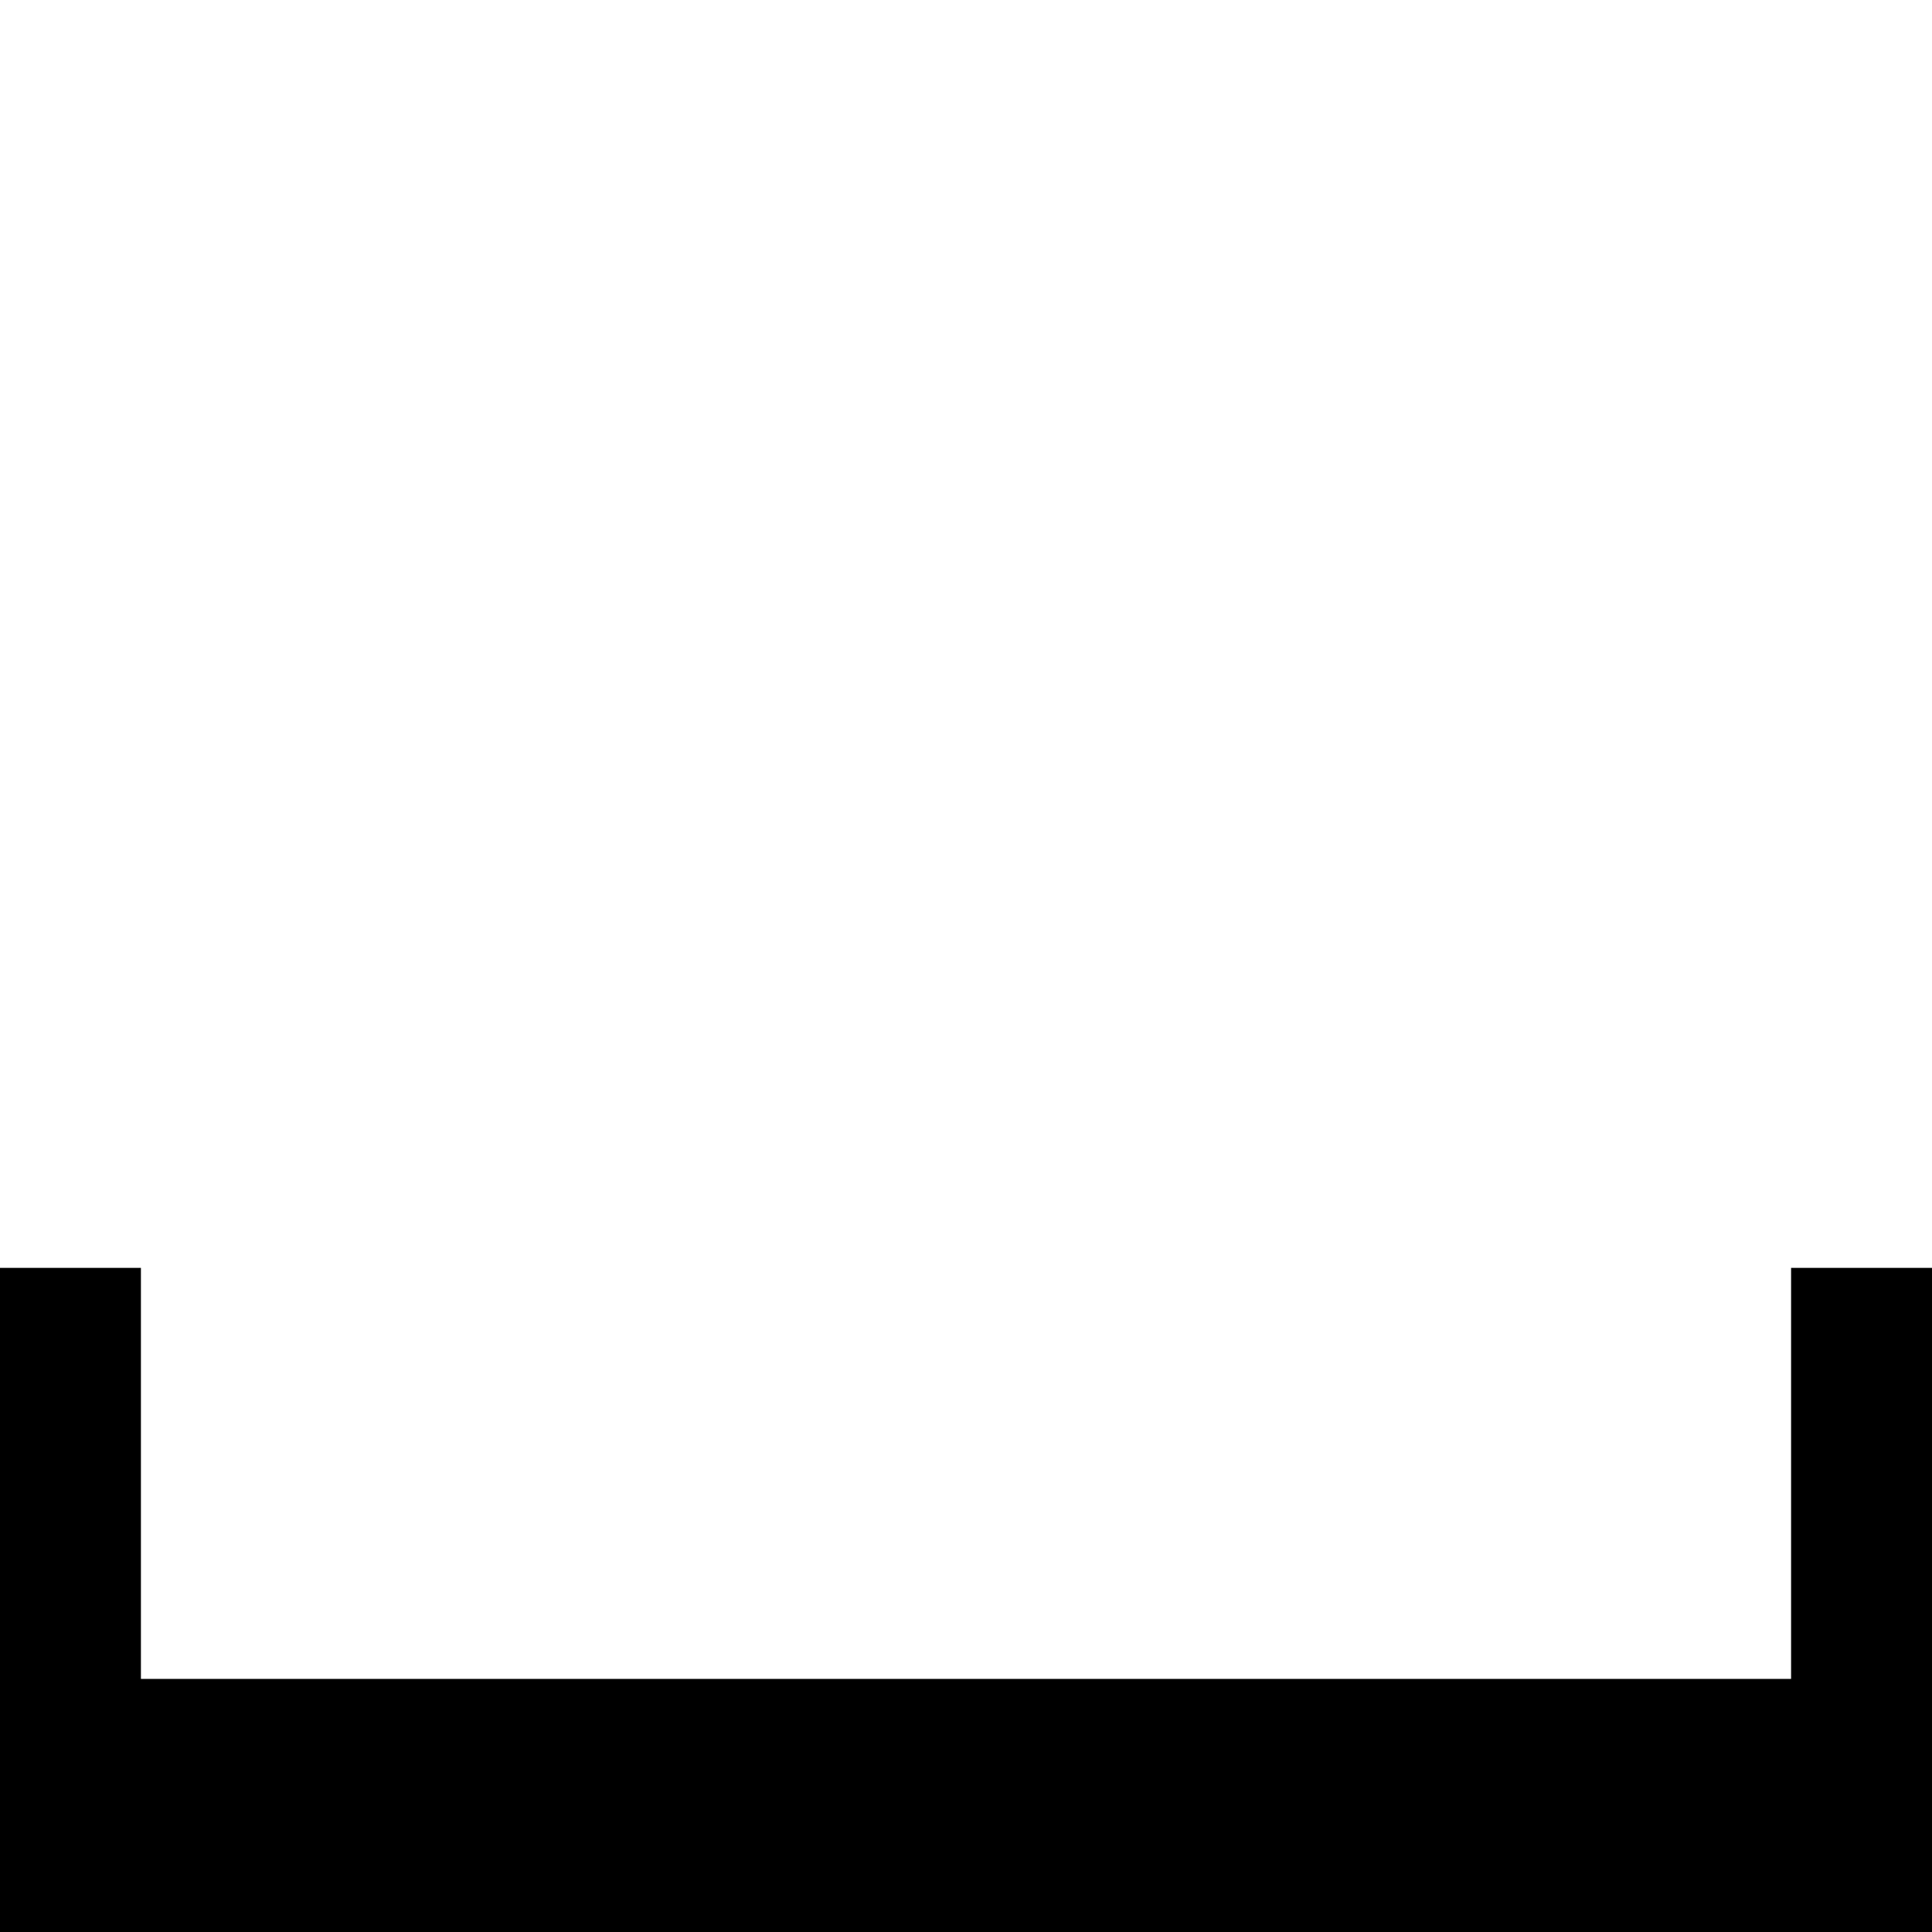
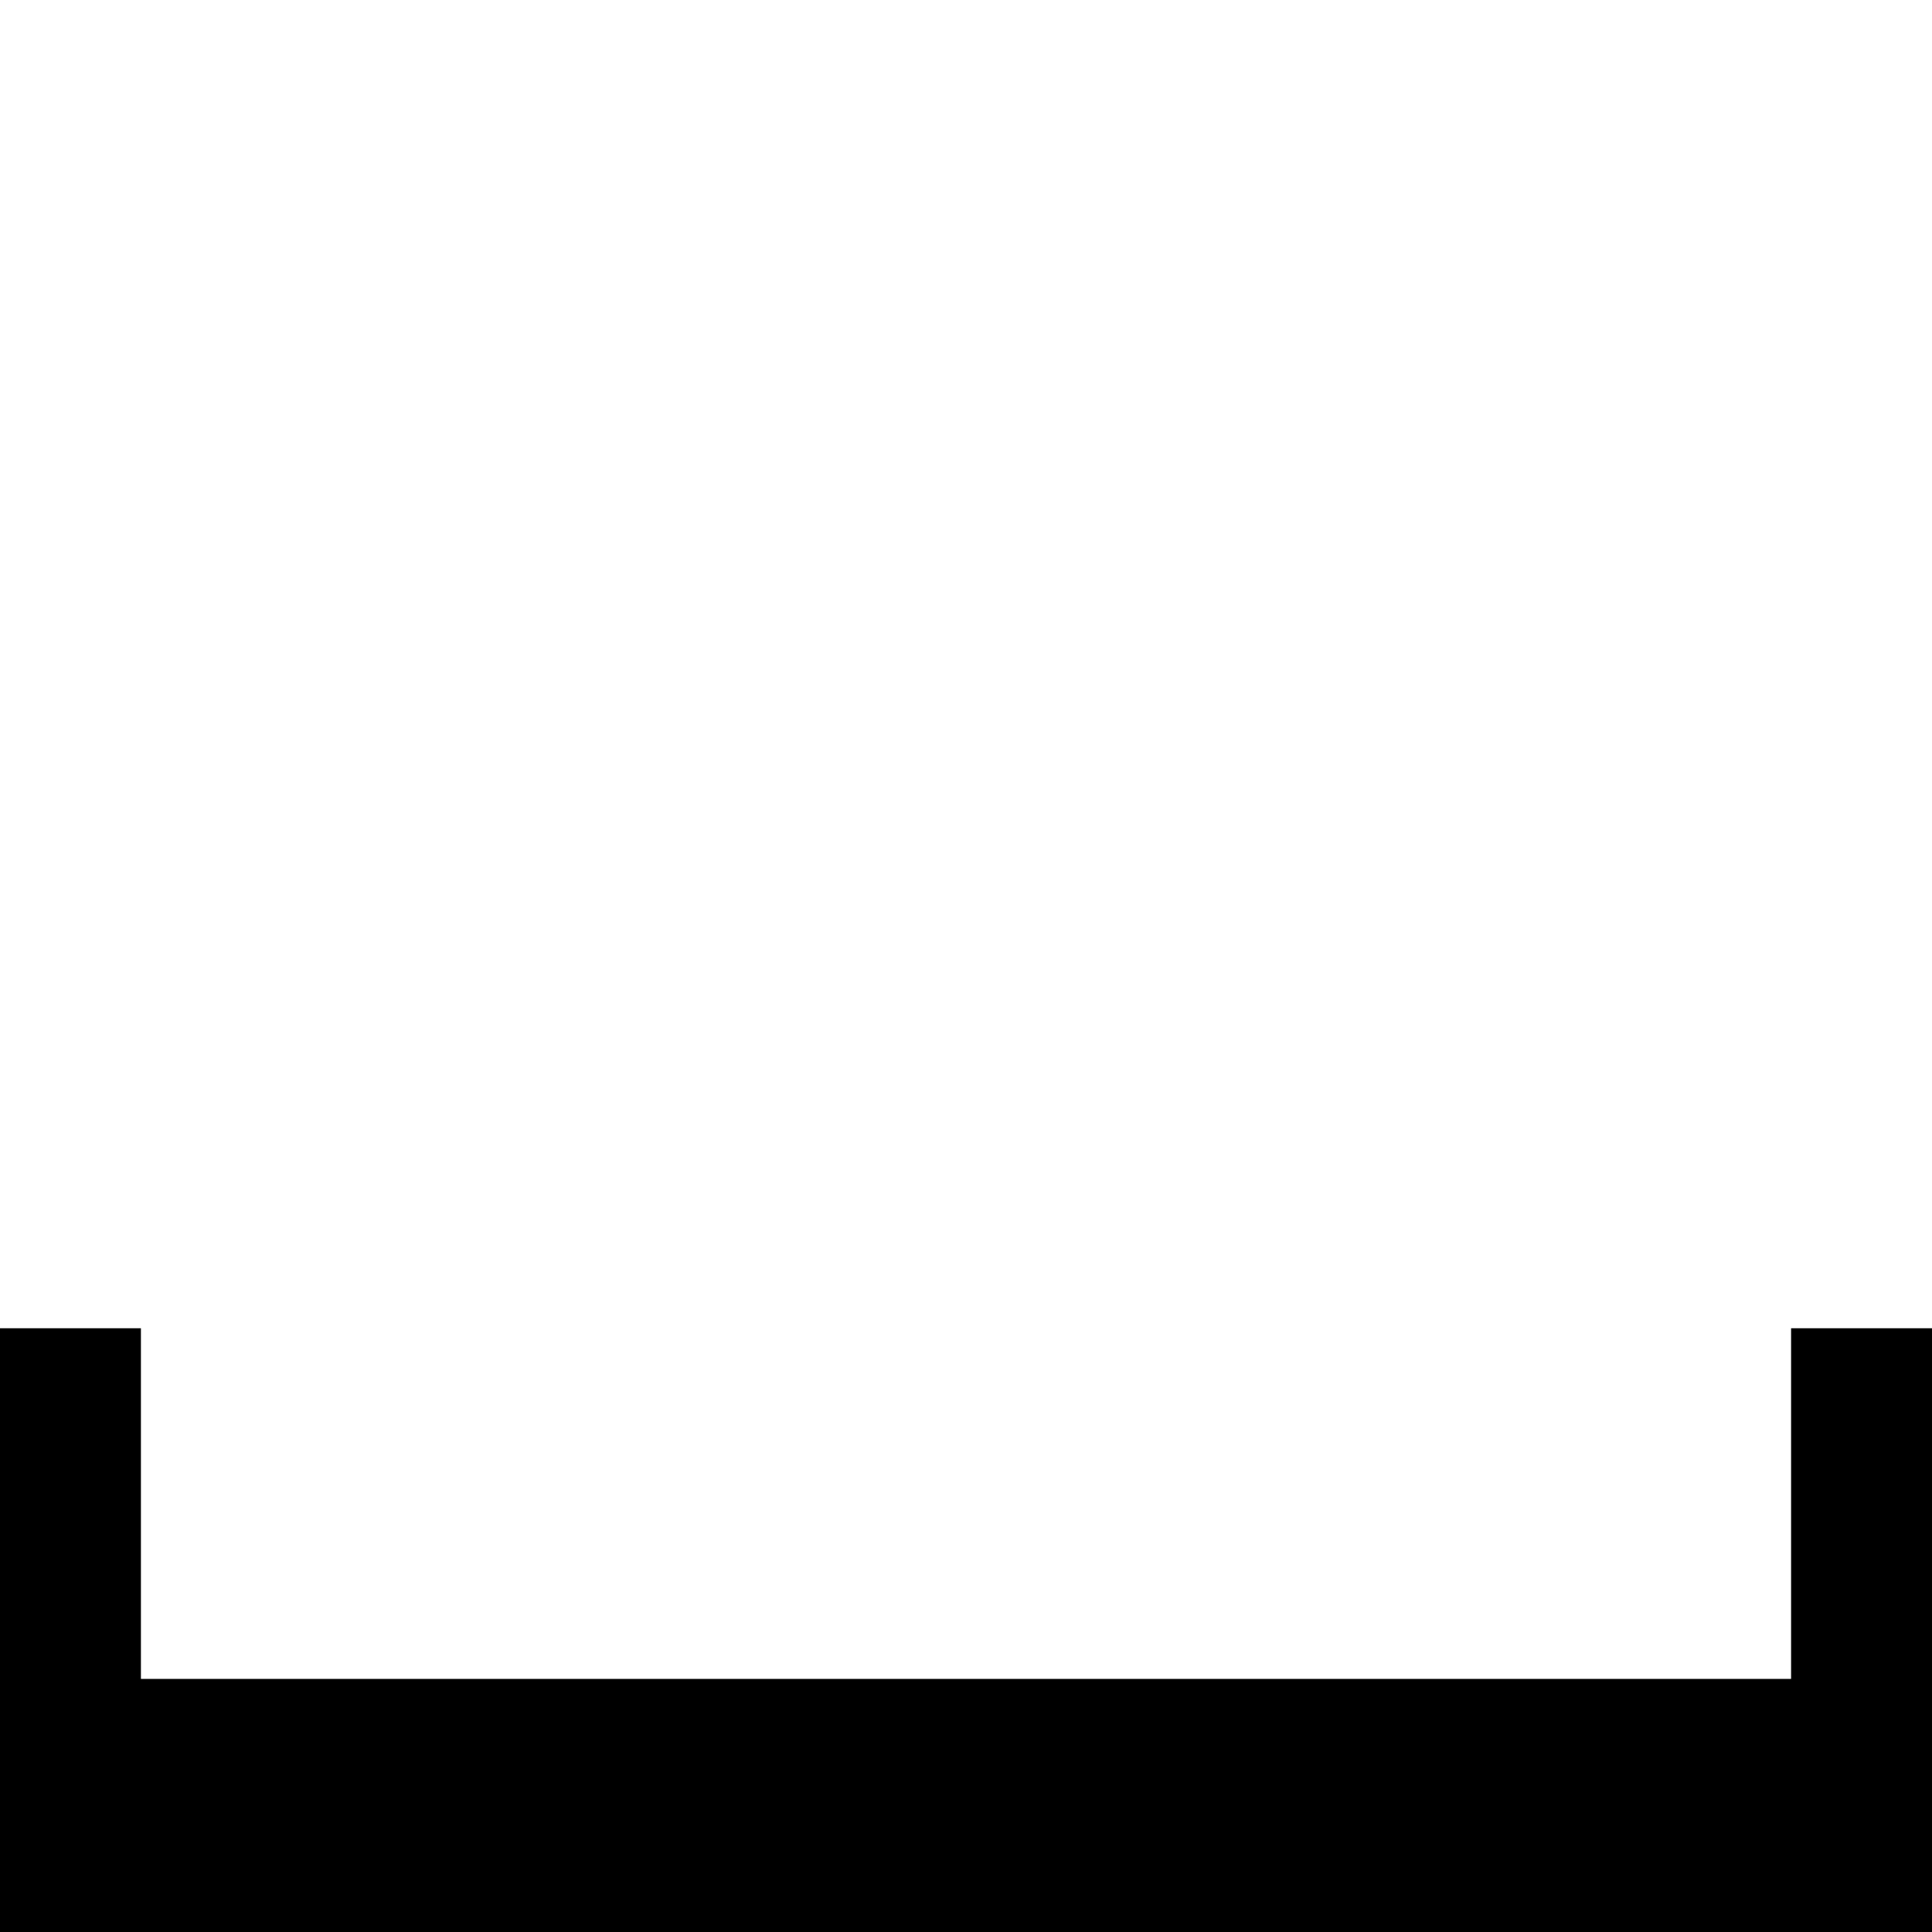
<svg xmlns="http://www.w3.org/2000/svg" viewBox="0 0 16 16">
-   <path fill-rule="evenodd" d="M16 10.5L16 16 0 16 0 10.5 1.167 10.5 1.167 13.904 14.833 13.904 14.833 10.5z" />
+   <path d="M16 11L16 16 0 16 0 11 1.167 11 1.167 13.904 14.833 13.904 14.833 11z" />
</svg>
